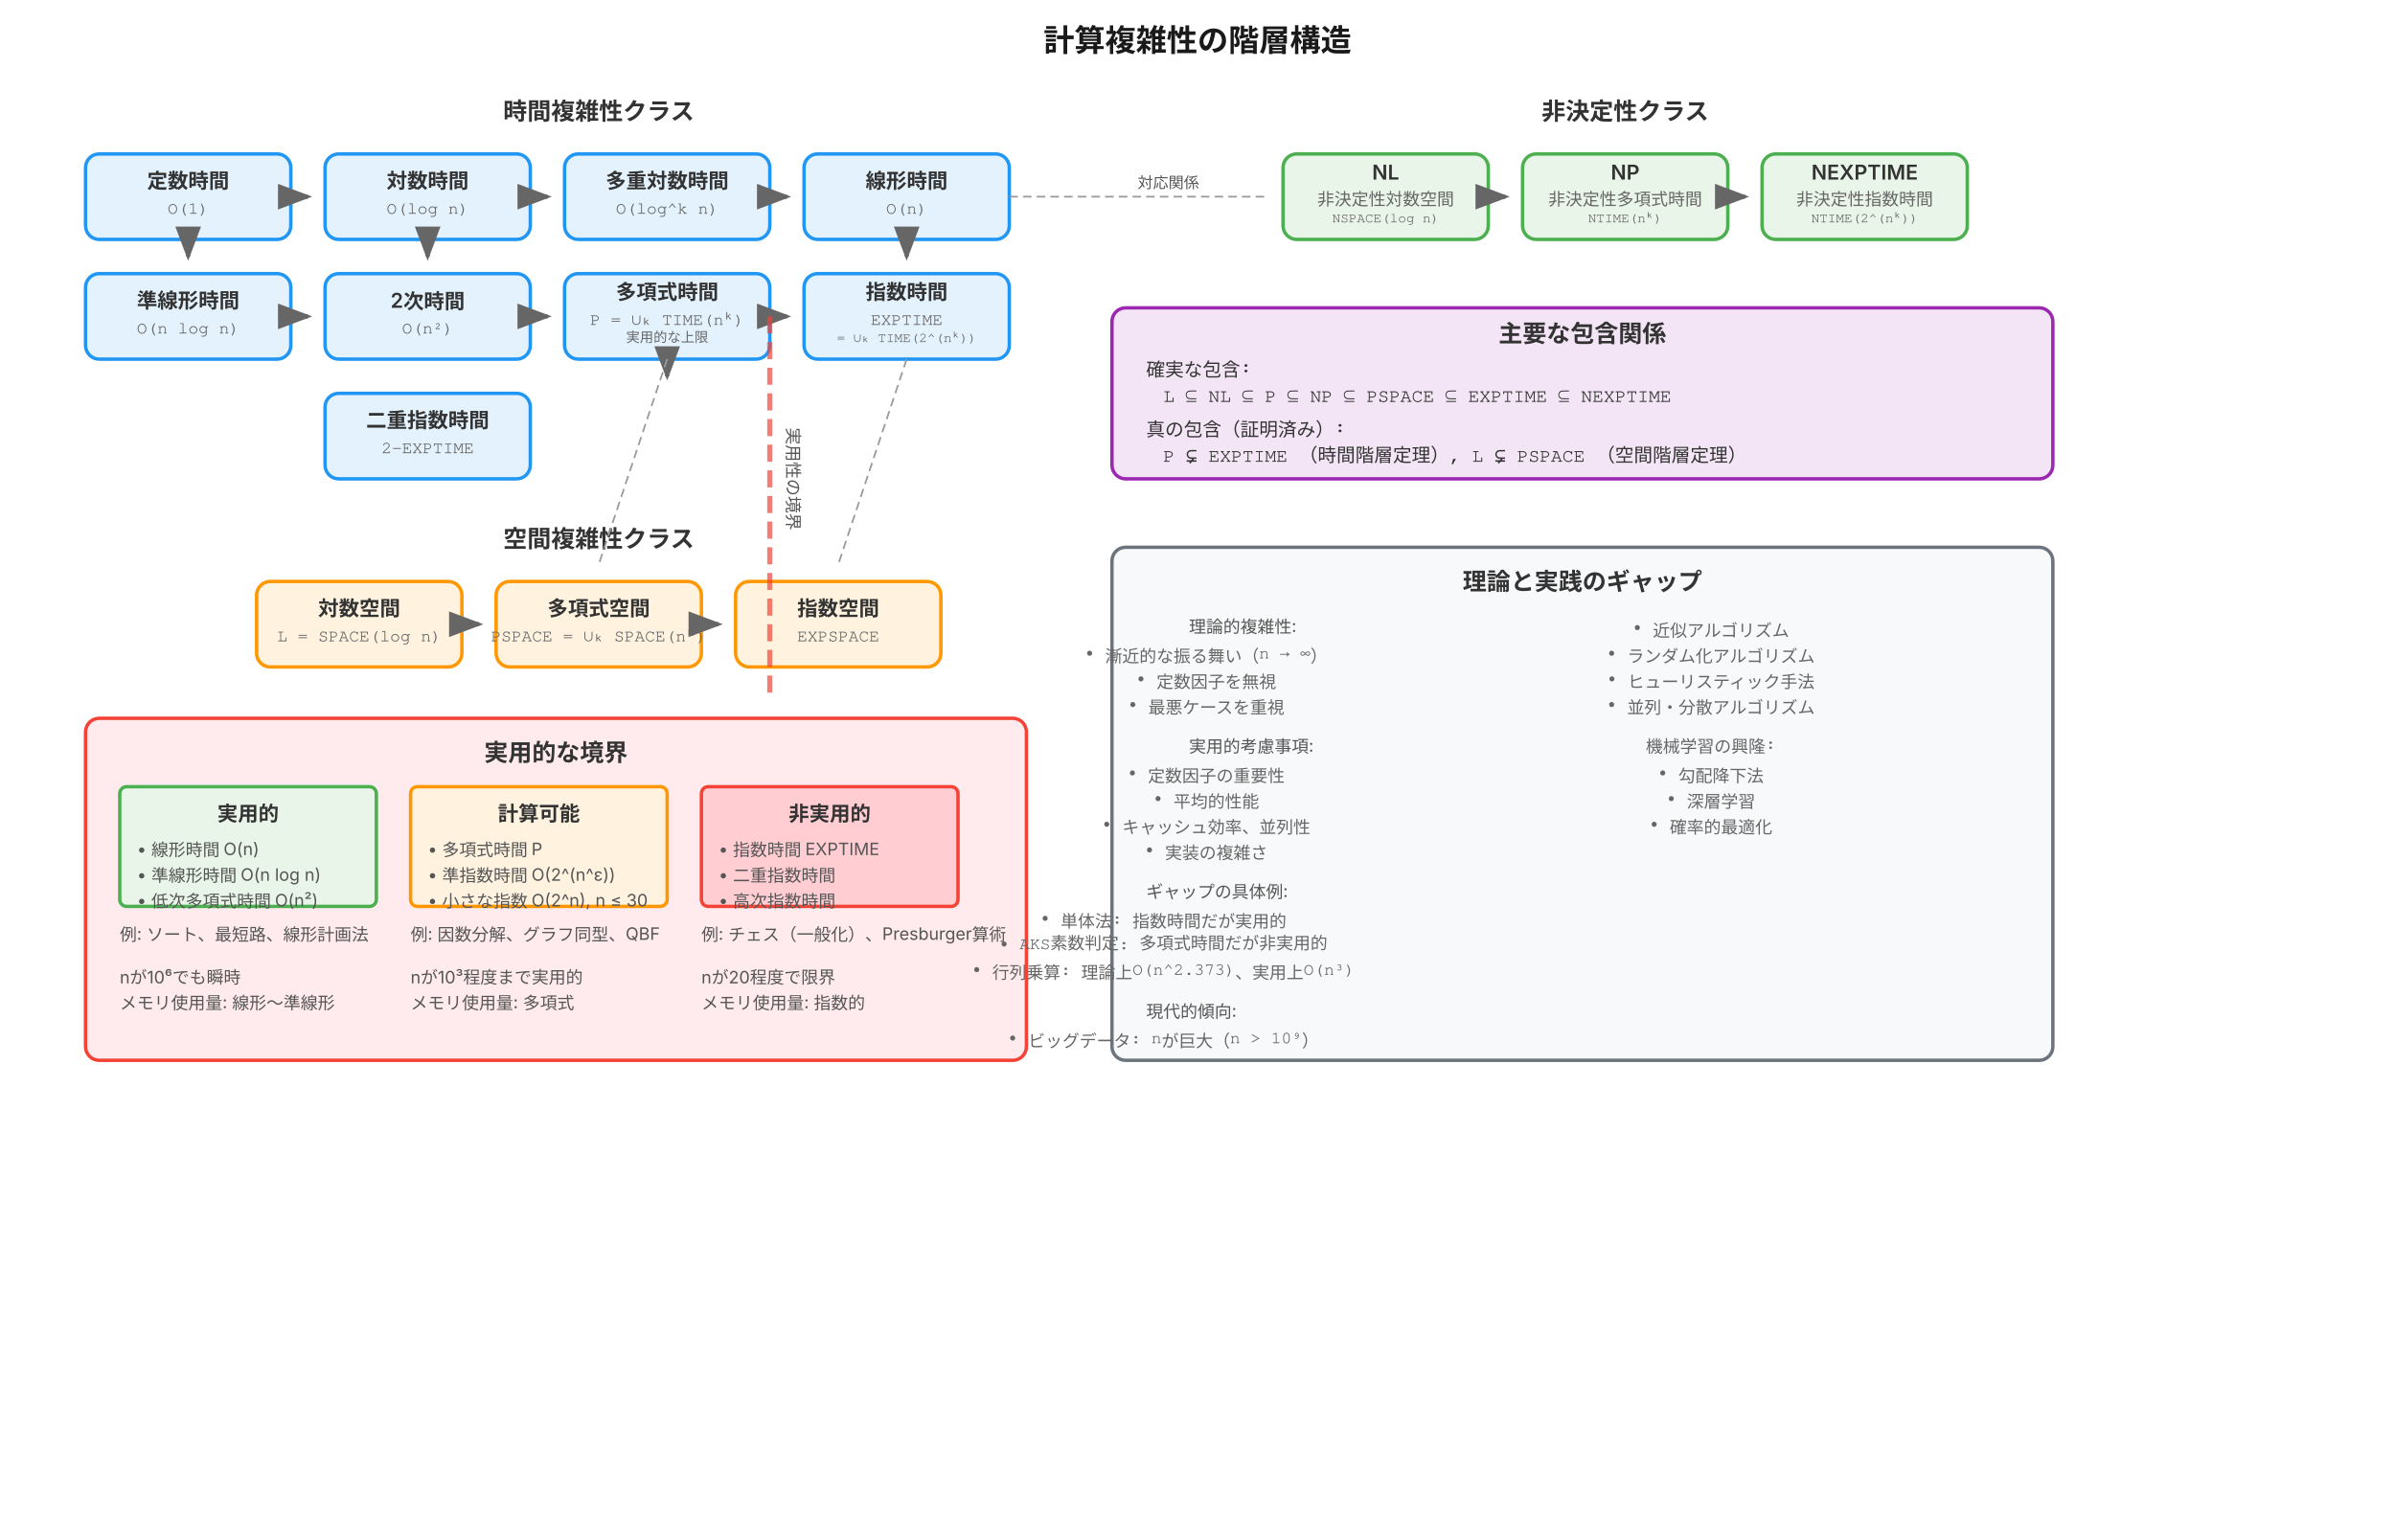
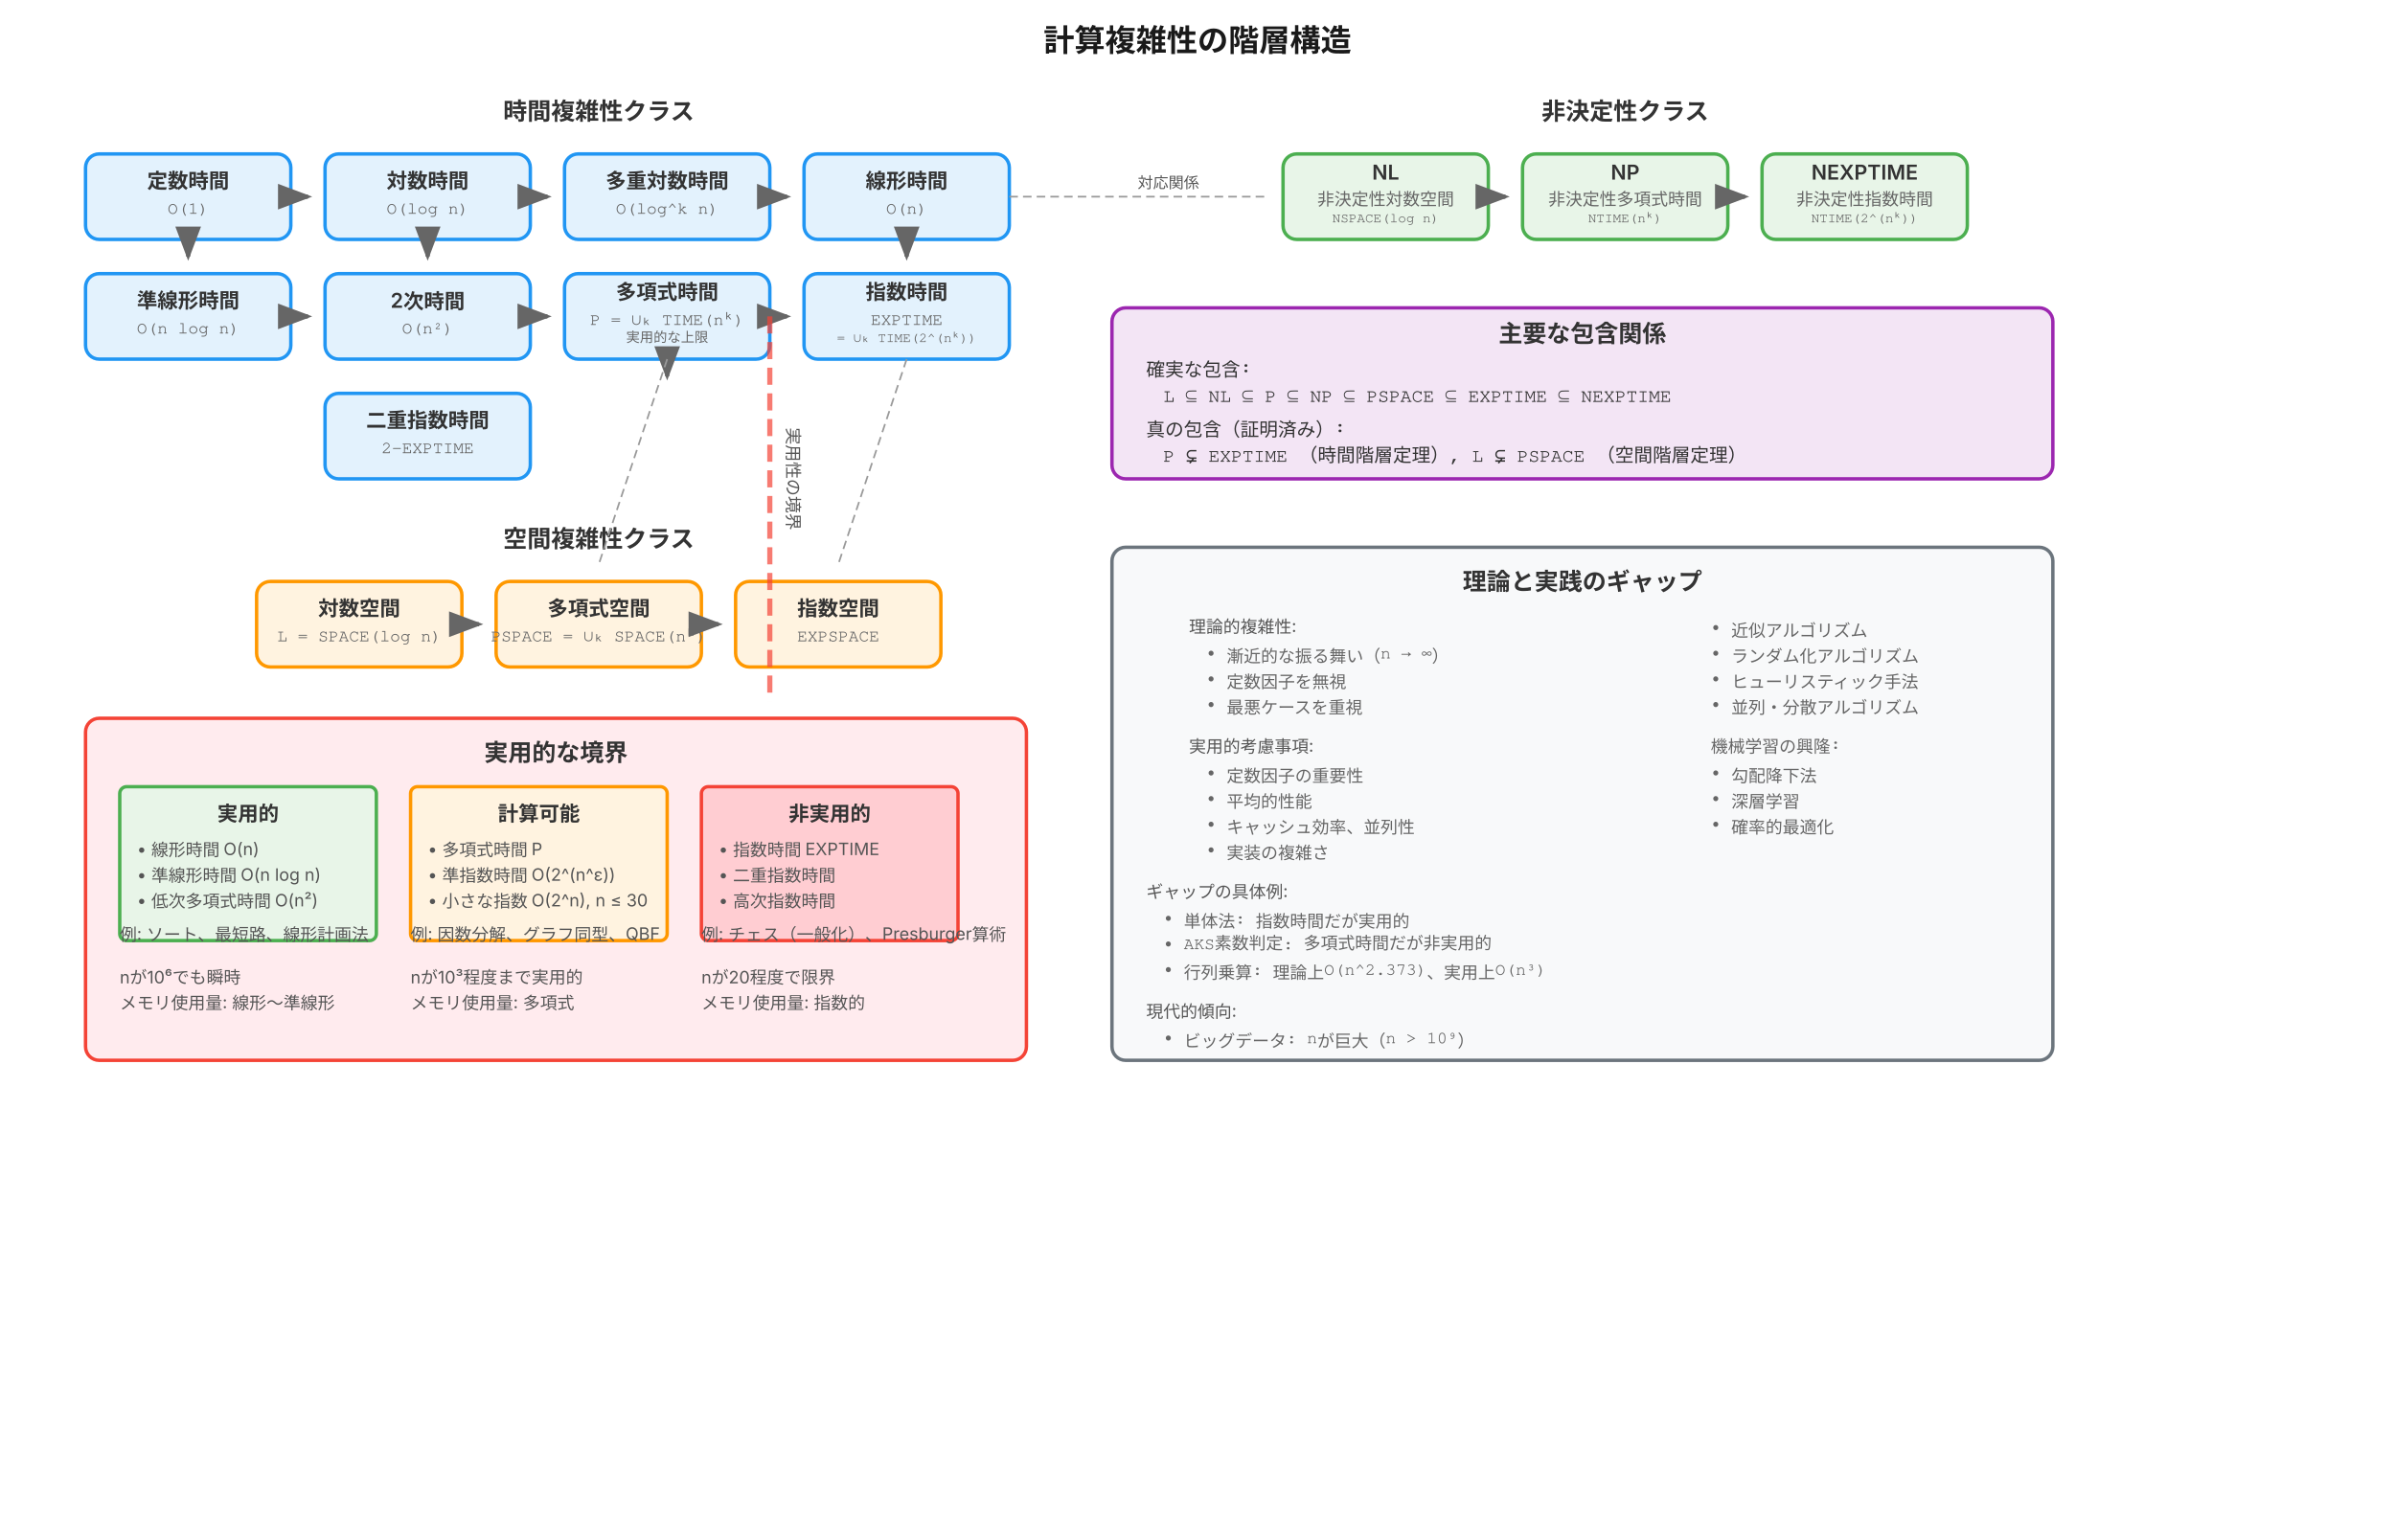
<svg xmlns="http://www.w3.org/2000/svg" viewBox="0 0 1400 900" role="img" aria-labelledby="title desc">
  <defs>
    <style>
      .time-complexity { fill: #e3f2fd; stroke: #2196f3; stroke-width: 2px; rx: 8px; }
      .space-complexity { fill: #fff3e0; stroke: #ff9800; stroke-width: 2px; rx: 8px; }
      .non-deterministic { fill: #e8f5e8; stroke: #4caf50; stroke-width: 2px; rx: 8px; }
      .inclusion-box { fill: #f3e5f5; stroke: #9c27b0; stroke-width: 2px; rx: 8px; }
      .practical-box { fill: #ffebee; stroke: #f44336; stroke-width: 2px; rx: 8px; }
      
      .hierarchy-arrow { 
        stroke: #666; 
        stroke-width: 2.5px; 
        fill: none; 
        marker-end: url(#arrowhead);
      }
      
      .dashed-relation { 
        stroke: #999; 
        stroke-width: 1px; 
        stroke-dasharray: 5,3;
        fill: none;
      }
      
      .title { 
        font-family: Inter, Helvetica, sans-serif;
        font-size: 18px; 
        font-weight: 600; 
        text-anchor: middle; 
        fill: #1a1a1a;
      }
      
      .section-title { 
        font-family: Inter, Helvetica, sans-serif;
        font-size: 14px; 
        font-weight: 600; 
        text-anchor: middle; 
        fill: #333;
      }
      
      .class-name { 
        font-family: Inter, Helvetica, sans-serif;
        font-size: 12px; 
        font-weight: 600; 
        text-anchor: middle; 
        fill: #333;
      }
      
      .class-notation { 
        font-family: Courier, monospace;
        font-size: 10px; 
        font-weight: 500; 
        text-anchor: middle; 
        fill: #666;
      }
      
      .description { 
        font-family: Inter, Helvetica, sans-serif;
        font-size: 10px; 
        font-weight: 400; 
        text-anchor: start; 
        fill: #555;
      }
      
      .inclusion-text { 
        font-family: Courier, monospace;
        font-size: 11px; 
        font-weight: 500; 
        text-anchor: start; 
        fill: #333;
      }
    </style>
    <marker id="arrowhead" markerWidth="8" markerHeight="6" refX="7" refY="3" orient="auto">
      <polygon points="0 0, 8 3, 0 6" fill="#666" />
    </marker>
  </defs>
  <text x="700" y="30" class="title">計算複雑性の階層構造</text>
  <g id="time-complexity">
    <text x="350" y="70" class="section-title">時間複雑性クラス</text>
    <rect x="50" y="90" width="120" height="50" class="time-complexity" />
    <text x="110" y="110" class="class-name">定数時間</text>
    <text x="110" y="125" class="class-notation">O(1)</text>
    <rect x="190" y="90" width="120" height="50" class="time-complexity" />
    <text x="250" y="110" class="class-name">対数時間</text>
    <text x="250" y="125" class="class-notation">O(log n)</text>
    <rect x="330" y="90" width="120" height="50" class="time-complexity" />
    <text x="390" y="110" class="class-name">多重対数時間</text>
    <text x="390" y="125" class="class-notation">O(log^k n)</text>
    <rect x="470" y="90" width="120" height="50" class="time-complexity" />
    <text x="530" y="110" class="class-name">線形時間</text>
    <text x="530" y="125" class="class-notation">O(n)</text>
    <rect x="50" y="160" width="120" height="50" class="time-complexity" />
    <text x="110" y="180" class="class-name">準線形時間</text>
    <text x="110" y="195" class="class-notation">O(n log n)</text>
    <rect x="190" y="160" width="120" height="50" class="time-complexity" />
    <text x="250" y="180" class="class-name">2次時間</text>
    <text x="250" y="195" class="class-notation">O(n²)</text>
    <rect x="330" y="160" width="120" height="50" class="time-complexity" />
    <text x="390" y="175" class="class-name">多項式時間</text>
    <text x="390" y="190" class="class-notation">P = ∪ₖ TIME(nᵏ)</text>
    <text x="390" y="200" class="class-notation" style="font-size: 8px;">実用的な上限</text>
    <rect x="470" y="160" width="120" height="50" class="time-complexity" />
    <text x="530" y="175" class="class-name">指数時間</text>
    <text x="530" y="190" class="class-notation">EXPTIME</text>
    <text x="530" y="200" class="class-notation" style="font-size: 8px;">= ∪ₖ TIME(2^(nᵏ))</text>
    <rect x="190" y="230" width="120" height="50" class="time-complexity" />
    <text x="250" y="250" class="class-name">二重指数時間</text>
    <text x="250" y="265" class="class-notation">2-EXPTIME</text>
    <path d="M 170 115 L 180 115" class="hierarchy-arrow" />
    <path d="M 310 115 L 320 115" class="hierarchy-arrow" />
    <path d="M 450 115 L 460 115" class="hierarchy-arrow" />
    <path d="M 530 140 L 530 150" class="hierarchy-arrow" />
    <path d="M 170 185 L 180 185" class="hierarchy-arrow" />
    <path d="M 310 185 L 320 185" class="hierarchy-arrow" />
    <path d="M 450 185 L 460 185" class="hierarchy-arrow" />
    <path d="M 390 210 L 390 220" class="hierarchy-arrow" />
    <path d="M 110 140 L 110 150" class="hierarchy-arrow" />
    <path d="M 250 140 L 250 150" class="hierarchy-arrow" />
  </g>
  <g id="space-complexity">
    <text x="350" y="320" class="section-title">空間複雑性クラス</text>
    <rect x="150" y="340" width="120" height="50" class="space-complexity" />
    <text x="210" y="360" class="class-name">対数空間</text>
    <text x="210" y="375" class="class-notation">L = SPACE(log n)</text>
    <rect x="290" y="340" width="120" height="50" class="space-complexity" />
    <text x="350" y="360" class="class-name">多項式空間</text>
    <text x="350" y="375" class="class-notation">PSPACE = ∪ₖ SPACE(nᵏ)</text>
    <rect x="430" y="340" width="120" height="50" class="space-complexity" />
    <text x="490" y="360" class="class-name">指数空間</text>
    <text x="490" y="375" class="class-notation">EXPSPACE</text>
    <path d="M 270 365 L 280 365" class="hierarchy-arrow" />
    <path d="M 410 365 L 420 365" class="hierarchy-arrow" />
  </g>
  <g id="non-deterministic">
    <text x="950" y="70" class="section-title">非決定性クラス</text>
    <rect x="750" y="90" width="120" height="50" class="non-deterministic" />
    <text x="810" y="105" class="class-name">NL</text>
    <text x="810" y="120" class="class-notation">非決定性対数空間</text>
    <text x="810" y="130" class="class-notation" style="font-size: 8px;">NSPACE(log n)</text>
    <rect x="890" y="90" width="120" height="50" class="non-deterministic" />
    <text x="950" y="105" class="class-name">NP</text>
    <text x="950" y="120" class="class-notation">非決定性多項式時間</text>
    <text x="950" y="130" class="class-notation" style="font-size: 8px;">NTIME(nᵏ)</text>
    <rect x="1030" y="90" width="120" height="50" class="non-deterministic" />
    <text x="1090" y="105" class="class-name">NEXPTIME</text>
    <text x="1090" y="120" class="class-notation">非決定性指数時間</text>
    <text x="1090" y="130" class="class-notation" style="font-size: 8px;">NTIME(2^(nᵏ))</text>
    <path d="M 870 115 L 880 115" class="hierarchy-arrow" />
    <path d="M 1010 115 L 1020 115" class="hierarchy-arrow" />
  </g>
  <g id="inclusion-relationships">
    <rect x="650" y="180" width="550" height="100" class="inclusion-box" />
    <text x="925" y="200" class="section-title">主要な包含関係</text>
    <text x="670" y="220" class="inclusion-text">確実な包含:</text>
    <text x="680" y="235" class="inclusion-text">L ⊆ NL ⊆ P ⊆ NP ⊆ PSPACE ⊆ EXPTIME ⊆ NEXPTIME</text>
    <text x="670" y="255" class="inclusion-text">真の包含（証明済み）:</text>
    <text x="680" y="270" class="inclusion-text">P ⊊ EXPTIME （時間階層定理）, L ⊊ PSPACE （空間階層定理）</text>
  </g>
  <g id="practical-boundaries">
    <rect x="50" y="420" width="550" height="200" class="practical-box" />
    <text x="325" y="445" class="section-title">実用的な境界</text>
-     <rect x="70" y="460" width="150" height="70" style="fill: #e8f5e8; stroke: #4caf50; stroke-width: 2px; rx: 4px;" />
+     <rect x="70" y="460" width="150" height="90" style="fill: #e8f5e8; stroke: #4caf50; stroke-width: 2px; rx: 4px;" />
    <text x="145" y="480" class="class-name">実用的</text>
    <text x="80" y="500" class="description">• 線形時間 O(n)</text>
    <text x="80" y="515" class="description">• 準線形時間 O(n log n)</text>
    <text x="80" y="530" class="description">• 低次多項式時間 O(n²)</text>
-     <rect x="240" y="460" width="150" height="70" style="fill: #fff3e0; stroke: #ff9800; stroke-width: 2px; rx: 4px;" />
+     <rect x="240" y="460" width="150" height="90" style="fill: #fff3e0; stroke: #ff9800; stroke-width: 2px; rx: 4px;" />
    <text x="315" y="480" class="class-name">計算可能</text>
    <text x="250" y="500" class="description">• 多項式時間 P</text>
    <text x="250" y="515" class="description">• 準指数時間 O(2^(n^ε))</text>
    <text x="250" y="530" class="description">• 小さな指数 O(2^n), n ≤ 30</text>
-     <rect x="410" y="460" width="150" height="70" style="fill: #ffcdd2; stroke: #f44336; stroke-width: 2px; rx: 4px;" />
+     <rect x="410" y="460" width="150" height="90" style="fill: #ffcdd2; stroke: #f44336; stroke-width: 2px; rx: 4px;" />
    <text x="485" y="480" class="class-name">非実用的</text>
    <text x="420" y="500" class="description">• 指数時間 EXPTIME</text>
    <text x="420" y="515" class="description">• 二重指数時間</text>
    <text x="420" y="530" class="description">• 高次指数時間</text>
    <text x="70" y="550" class="description">例: ソート、最短路、線形計画法</text>
    <text x="240" y="550" class="description">例: 因数分解、グラフ同型、QBF</text>
    <text x="410" y="550" class="description">例: チェス（一般化）、Presburger算術</text>
    <text x="70" y="575" class="description">nが10⁶でも瞬時</text>
    <text x="240" y="575" class="description">nが10³程度まで実用的</text>
    <text x="410" y="575" class="description">nが20程度で限界</text>
    <text x="70" y="590" class="description">メモリ使用量: 線形〜準線形</text>
    <text x="240" y="590" class="description">メモリ使用量: 多項式</text>
    <text x="410" y="590" class="description">メモリ使用量: 指数的</text>
  </g>
  <g id="theory-practice-gap">
    <rect x="650" y="320" width="550" height="300" style="fill: #f8f9fa; stroke: #6c757d; stroke-width: 2px; rx: 8px;" />
    <text x="925" y="345" class="section-title">理論と実践のギャップ</text>
    <text x="695" y="370" class="description">理論的複雑性:</text>
-     <text x="705" y="385" class="class-notation">• 漸近的な振る舞い（n → ∞）</text>
-     <text x="705" y="400" class="class-notation">• 定数因子を無視</text>
-     <text x="705" y="415" class="class-notation">• 最悪ケースを重視</text>
+     <text x="705" y="385" class="class-notation" style="text-anchor:start">• 漸近的な振る舞い（n → ∞）</text>
+     <text x="705" y="400" class="class-notation" style="text-anchor:start">• 定数因子を無視</text>
+     <text x="705" y="415" class="class-notation" style="text-anchor:start">• 最悪ケースを重視</text>
    <text x="695" y="440" class="description">実用的考慮事項:</text>
-     <text x="705" y="455" class="class-notation">• 定数因子の重要性</text>
-     <text x="705" y="470" class="class-notation">• 平均的性能</text>
-     <text x="705" y="485" class="class-notation">• キャッシュ効率、並列性</text>
-     <text x="705" y="500" class="class-notation">• 実装の複雑さ</text>
+     <text x="705" y="455" class="class-notation" style="text-anchor:start">• 定数因子の重要性</text>
+     <text x="705" y="470" class="class-notation" style="text-anchor:start">• 平均的性能</text>
+     <text x="705" y="485" class="class-notation" style="text-anchor:start">• キャッシュ効率、並列性</text>
+     <text x="705" y="500" class="class-notation" style="text-anchor:start">• 実装の複雑さ</text>
    <text x="670" y="525" class="description">ギャップの具体例:</text>
-     <text x="680" y="540" class="class-notation">• 単体法: 指数時間だが実用的</text>
-     <text x="680" y="555" class="class-notation">• AKS素数判定: 多項式時間だが非実用的</text>
-     <text x="680" y="570" class="class-notation">• 行列乗算: 理論上O(n^2.373)、実用上O(n³)</text>
+     <text x="680" y="540" class="class-notation" style="text-anchor:start">• 単体法: 指数時間だが実用的</text>
+     <text x="680" y="555" class="class-notation" style="text-anchor:start">• AKS素数判定: 多項式時間だが非実用的</text>
+     <text x="680" y="570" class="class-notation" style="text-anchor:start">• 行列乗算: 理論上O(n^2.373)、実用上O(n³)</text>
    <text x="670" y="595" class="description">現代的傾向:</text>
-     <text x="680" y="610" class="class-notation">• ビッグデータ: nが巨大（n &gt; 10⁹）</text>
-     <text x="1000" y="370" class="class-notation">• 近似アルゴリズム</text>
-     <text x="1000" y="385" class="class-notation">• ランダム化アルゴリズム</text>
-     <text x="1000" y="400" class="class-notation">• ヒューリスティック手法</text>
-     <text x="1000" y="415" class="class-notation">• 並列・分散アルゴリズム</text>
-     <text x="1000" y="440" class="class-notation">機械学習の興隆:</text>
-     <text x="1000" y="455" class="class-notation">• 勾配降下法</text>
-     <text x="1000" y="470" class="class-notation">• 深層学習</text>
-     <text x="1000" y="485" class="class-notation">• 確率的最適化</text>
+     <text x="680" y="610" class="class-notation" style="text-anchor:start">• ビッグデータ: nが巨大（n &gt; 10⁹）</text>
+     <text x="1000" y="370" class="class-notation" style="text-anchor:start">• 近似アルゴリズム</text>
+     <text x="1000" y="385" class="class-notation" style="text-anchor:start">• ランダム化アルゴリズム</text>
+     <text x="1000" y="400" class="class-notation" style="text-anchor:start">• ヒューリスティック手法</text>
+     <text x="1000" y="415" class="class-notation" style="text-anchor:start">• 並列・分散アルゴリズム</text>
+     <text x="1000" y="440" class="class-notation" style="text-anchor:start">機械学習の興隆:</text>
+     <text x="1000" y="455" class="class-notation" style="text-anchor:start">• 勾配降下法</text>
+     <text x="1000" y="470" class="class-notation" style="text-anchor:start">• 深層学習</text>
+     <text x="1000" y="485" class="class-notation" style="text-anchor:start">• 確率的最適化</text>
  </g>
  <g id="connections">
    <path d="M 390 210 L 350 330" class="dashed-relation" />
    <path d="M 530 210 L 490 330" class="dashed-relation" />
    <path d="M 590 115 L 740 115" class="dashed-relation" />
    <text x="665" y="110" class="description" style="font-size: 9px;">対応関係</text>
    <line x1="450" y1="185" x2="450" y2="410" stroke="#f44336" stroke-width="3" stroke-dasharray="10,5" opacity="0.7" />
    <text x="460" y="250" class="description" fill="#f44336" transform="rotate(90 460 250)">実用性の境界</text>
  </g>
</svg>
